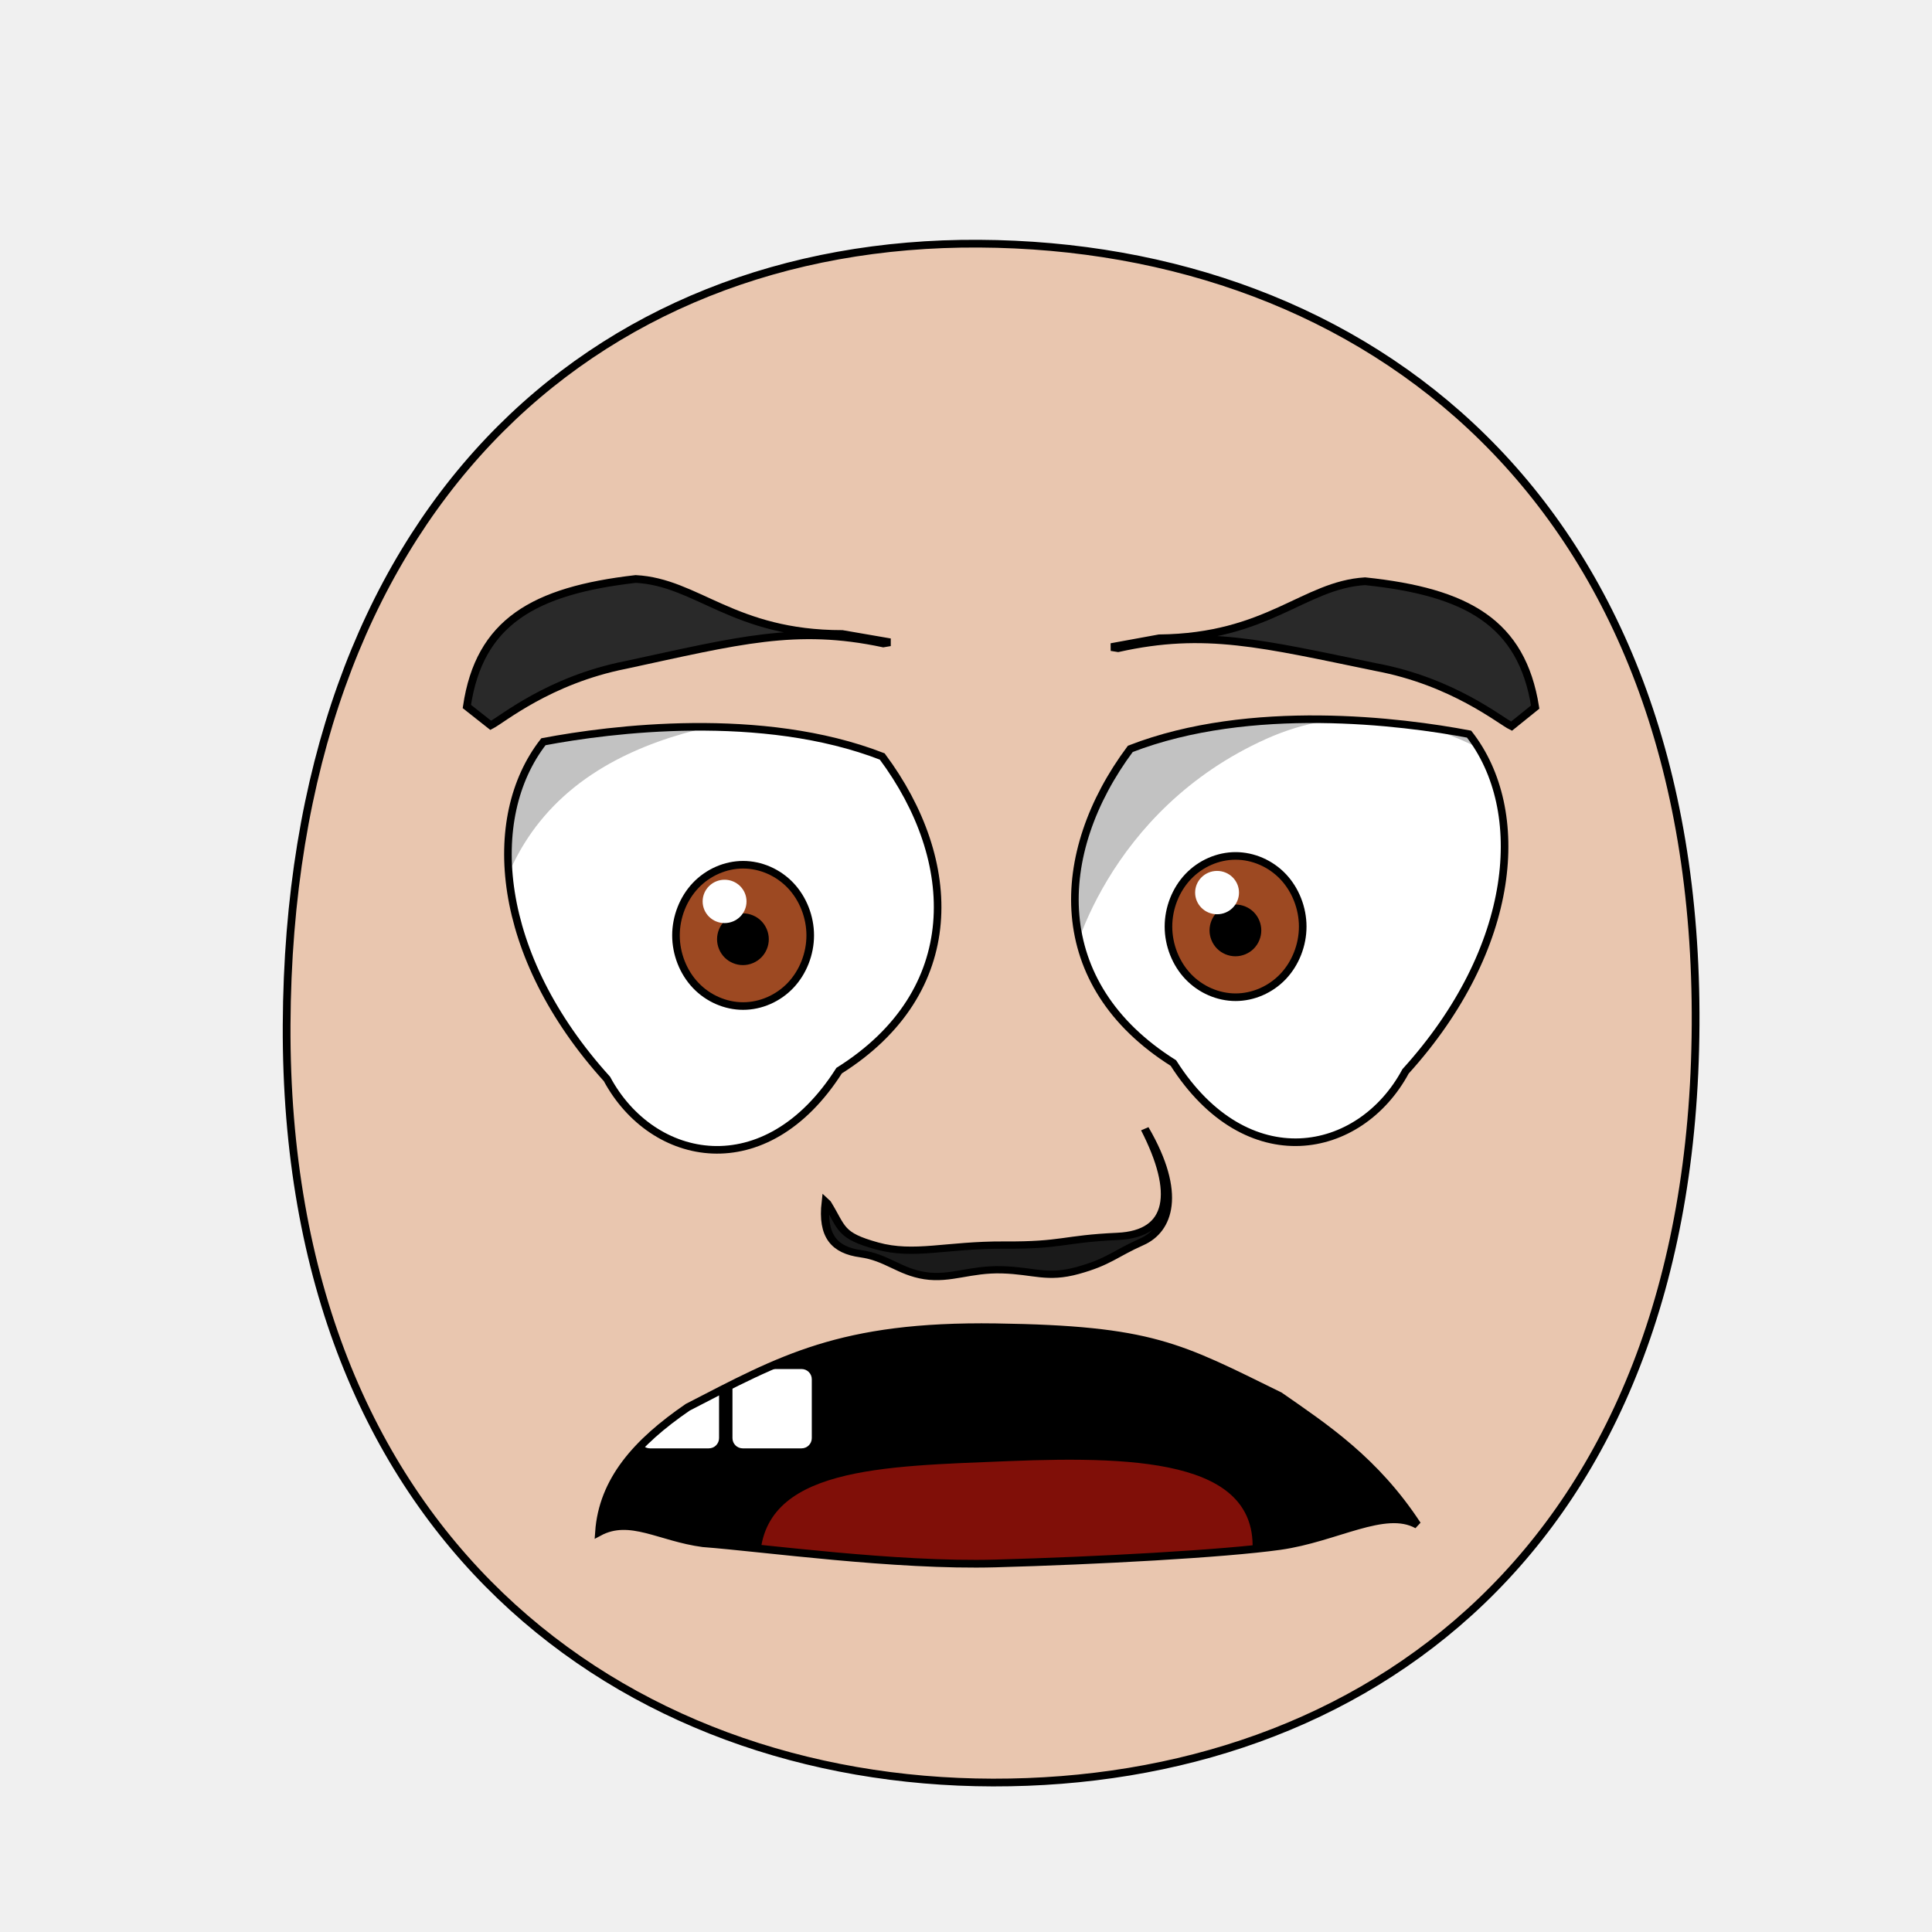
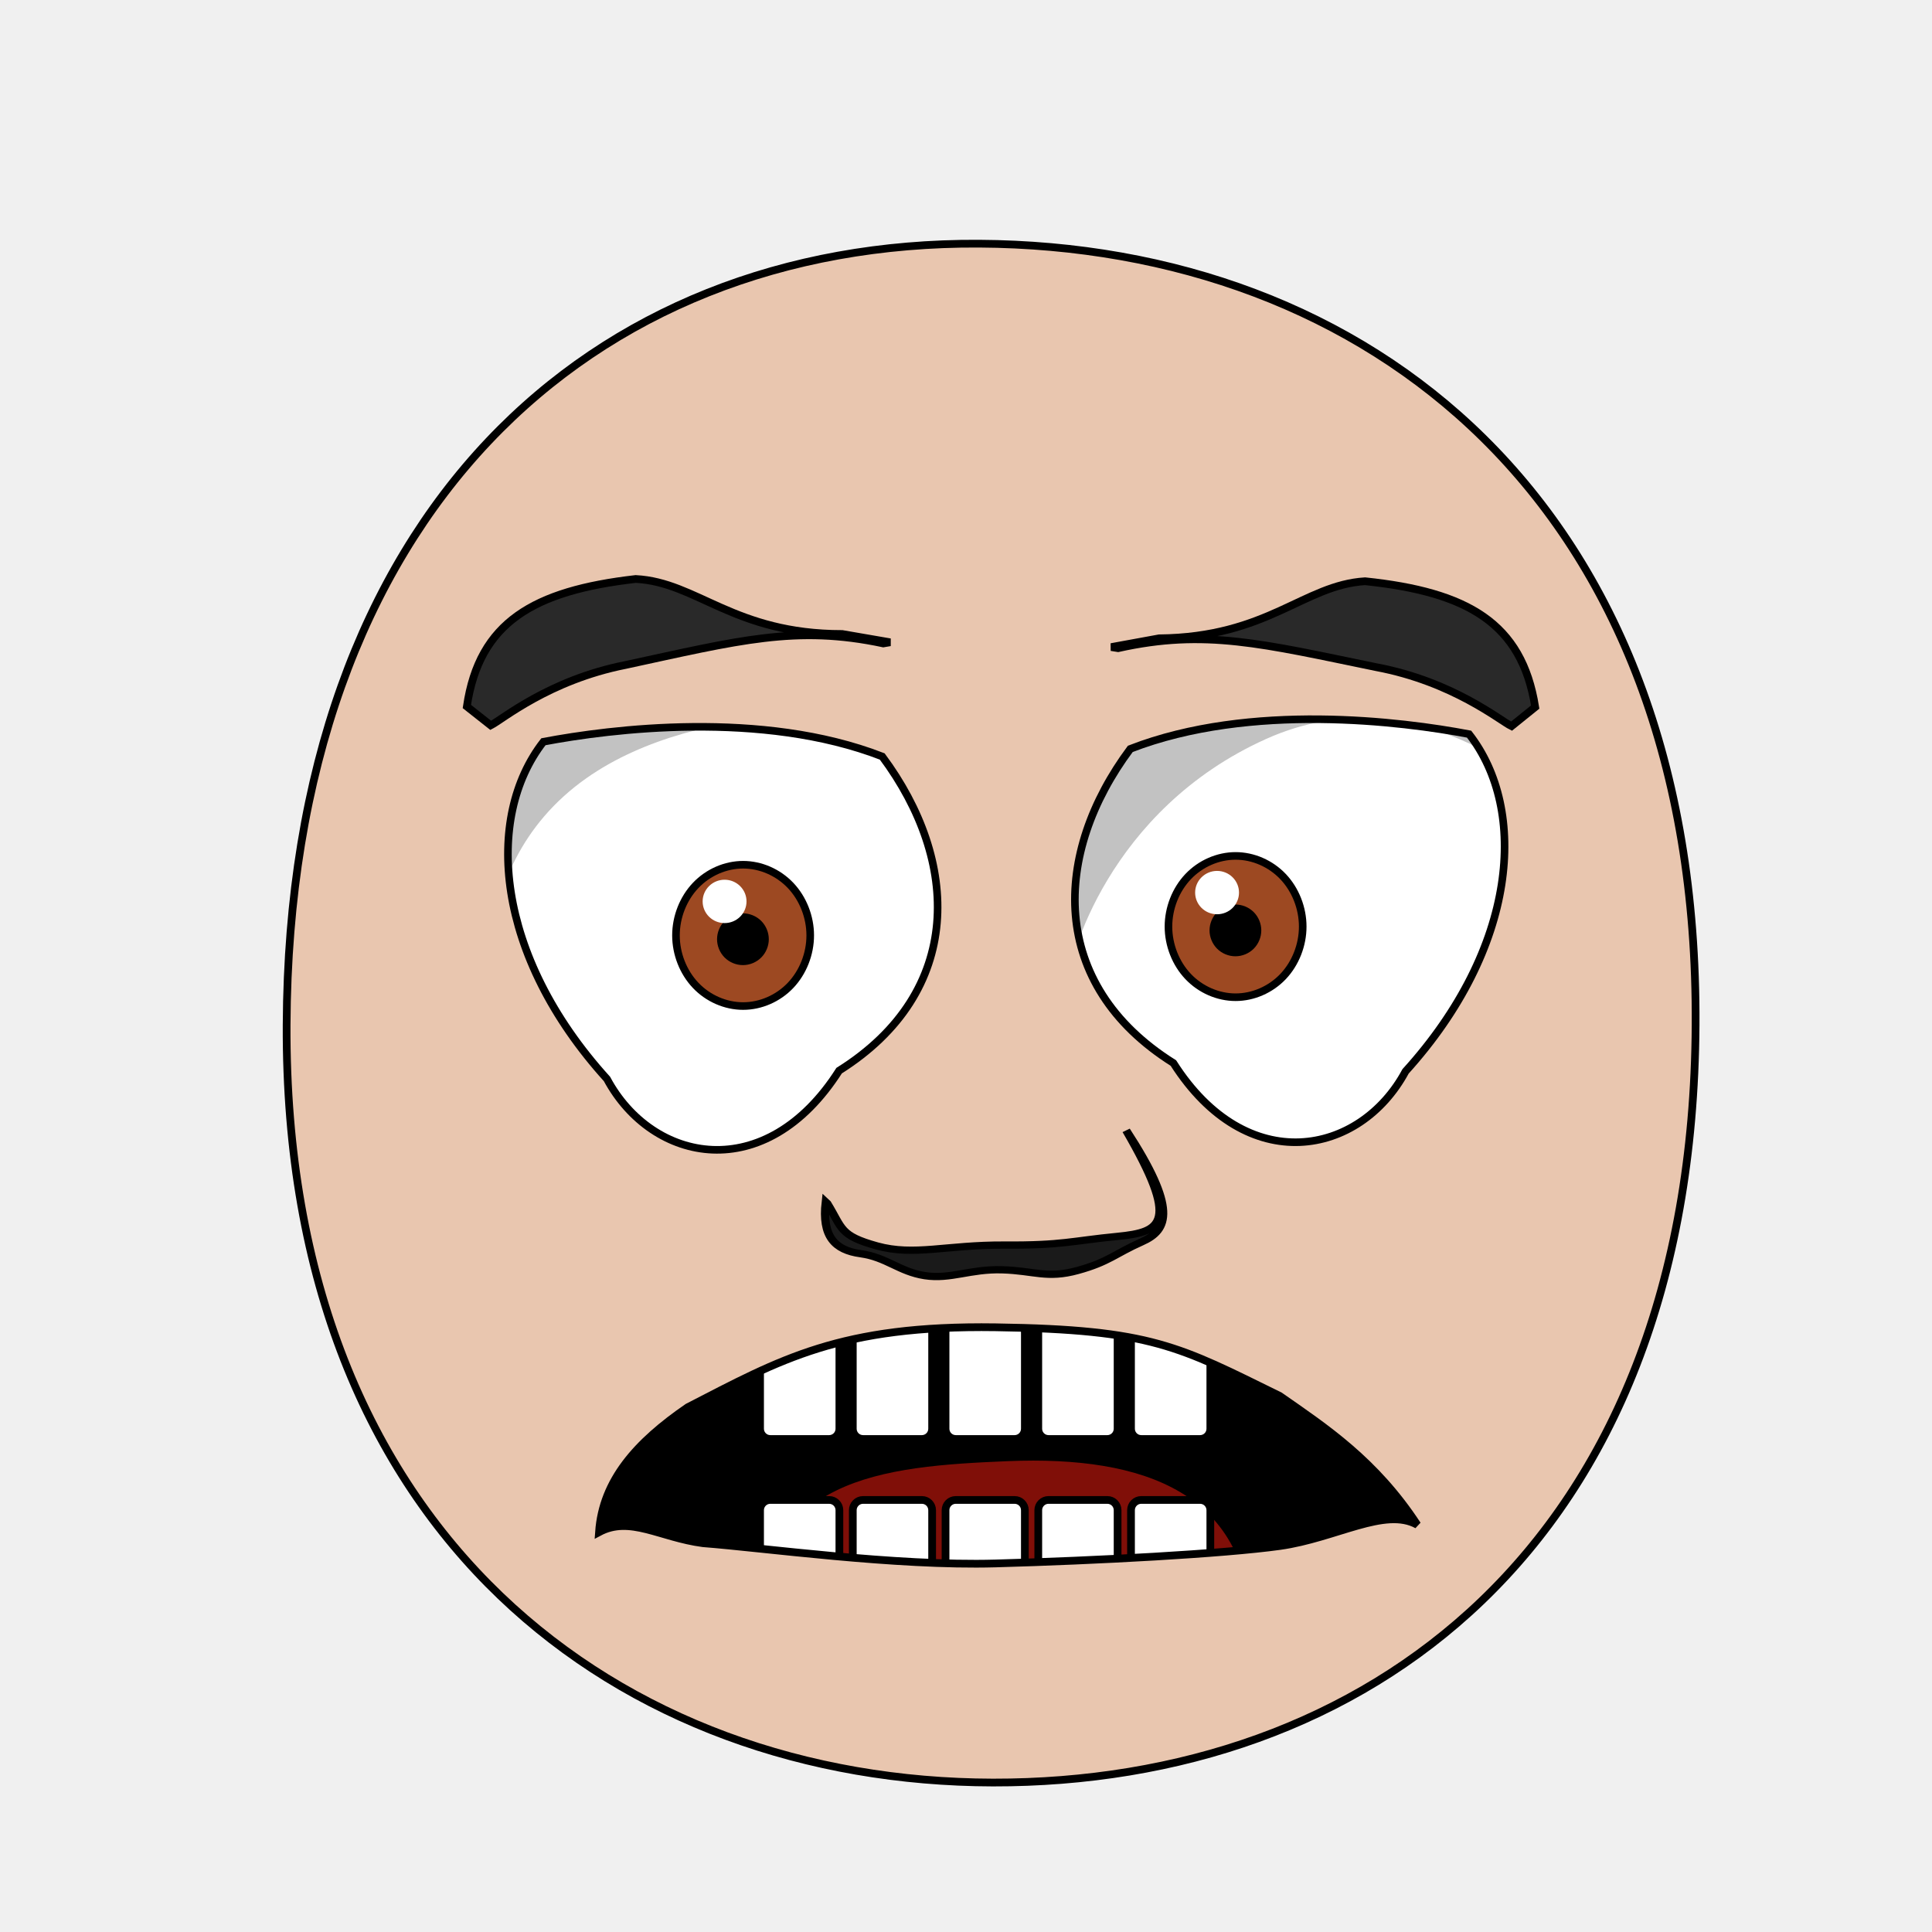
- <svg xmlns="http://www.w3.org/2000/svg" xmlns:xlink="http://www.w3.org/1999/xlink" version="1.1" viewBox="0 0 250 250" id="emoticon-front-view" width="100%" height="100%">
+ <svg xmlns="http://www.w3.org/2000/svg" xmlns:xlink="http://www.w3.org/1999/xlink" height="100%" width="100%" id="emoticon-front-view" viewBox="0 0 250 250" version="1.1">
  <defs id="defs4">
    <linearGradient id="linearGradient5745">
-       <stop style="stop-color:#f4c815;stop-opacity:1" id="stop5747" offset="0" />
-       <stop style="stop-color:#cc0000;stop-opacity:1" id="stop5749" offset="1" />
+       <stop style="stop-color:#f4c815;stop-opacity:1" offset="0" id="stop5747" />
+       <stop style="stop-color:#cc0000;stop-opacity:1" offset="1" id="stop5749" />
    </linearGradient>
    <linearGradient id="linearGradient2823">
-       <stop style="stop-color:#000000;stop-opacity:1" id="stop2825" offset="0" />
-       <stop style="stop-color:#6f0a5a;stop-opacity:1" id="stop2827" offset="1" />
+       <stop style="stop-color:#000000;stop-opacity:1" offset="0" id="stop2825" />
+       <stop style="stop-color:#6f0a5a;stop-opacity:1" offset="1" id="stop2827" />
    </linearGradient>
    <clipPath id="clipPath2967">
-       <use transform="translate(-57.14,-22.86)" id="use2969" x="0" y="0" width="1" height="1" xlink:href="#path3622">
+       <use transform="translate(-57.14,-22.86)" xlink:href="#path3622" height="1" width="1" y="0" x="0" id="use2969">
</use>
    </clipPath>
    <clipPath id="clipPath4022">
-       <use transform="matrix(-1,0,0,1,915.87,-3.77)" id="use5959" x="0" y="0" width="250" height="250" xlink:href="#path3622">
+       <use transform="matrix(-1,0,0,1,915.87,-3.77)" xlink:href="#path3622" height="250" width="250" y="0" x="0" id="use5959">
</use>
    </clipPath>
-     <radialGradient cx="-15.372" cy="2.705" r="1" fx="-15.372" fy="2.705" id="radialGradient5694" xlink:href="#linearGradient5745" gradientUnits="userSpaceOnUse" gradientTransform="matrix(98.09029,121.5278,-104.4591,83.94095,1881.611,1722.677)" spreadMethod="pad">
+     <radialGradient spreadMethod="pad" gradientTransform="matrix(98.09029,121.5278,-104.4591,83.94095,1881.611,1722.677)" gradientUnits="userSpaceOnUse" xlink:href="#linearGradient5745" id="radialGradient5694" fy="2.705" fx="-15.372" r="1" cy="2.705" cx="-15.372">
</radialGradient>
-     <linearGradient x1="107.143" y1="488.076" x2="138.571" y2="606.466" id="irisGradient" xlink:href="#linearGradient2823" gradientUnits="userSpaceOnUse" gradientTransform="translate(37.46307,-25.35117)">
+     <linearGradient gradientTransform="translate(37.46307,-25.35117)" gradientUnits="userSpaceOnUse" xlink:href="#linearGradient2823" id="irisGradient" y2="606.466" x2="138.571" y1="488.076" x1="107.143">
</linearGradient>
-     <clipPath id="clipPath-mouth" clipPathUnits="userSpaceOnUse">
-       <use height="250" width="250" id="use-mouth-outline" xlink:href="#mouth-outline" y="0" x="0" />
+     <clipPath clipPathUnits="userSpaceOnUse" id="clipPath-mouth">
+       <use x="0" y="0" xlink:href="#mouth-outline" id="use-mouth-outline" width="250" height="250" />
    </clipPath>
  </defs>
  <g id="head">
    <path style="fill:#e9c6af;stroke:#000000;stroke-width:1;stroke-opacity:1" d="M 128.48,230.66 C 176.27,230.75 219.01,200.57 219.41,132.64 219.80,64.72 176.76,31.81 126.68,31.53 76.60,31.24 37.38,66.28 37.09,132.64 36.80,199.01 80.69,230.57 128.48,230.66 Z" id="path164">
</path>
  </g>
  <g transform="matrix(0.16,0,0,0.16,62.84,34.28)" style="stroke-width:4.36;stroke-miterlimit:4;stroke-dasharray:none" id="left-eye">
    <path d="M 320.75,397.55 C 383.63,482.02 387.49,587.76 285.90,651.62 226.47,744.89 134.95,726.73 98.13,658.35 7.66,558.45 -1.20,447.18 46.75,385.63 100.89,375.35 223.60,359.81 320.75,397.55 Z" style="fill:#ffffff;stroke:#000000;stroke-width:6.14;stroke-miterlimit:4;stroke-opacity:1;stroke-dasharray:none" id="path3622">
</path>
-     <g transform="translate(57.14,22.86)" style="stroke-width:4.36;stroke-miterlimit:4;stroke-dasharray:none" clip-path="url(#clipPath2967)" id="lens">
+     <g transform="translate(57.14,22.86)" style="stroke-width:4.36;stroke-miterlimit:4;stroke-dasharray:none" id="lens" clip-path="url(#clipPath2967)">
      <g id="g4403">
        <path style="fill:#9d4922;fill-opacity:1;stroke:#000000;stroke-width:6.14;stroke-miterlimit:4;stroke-opacity:1;stroke-dasharray:none" d="M 205.38,519.39 C 205.38,534.35 199.53,549.21 189.48,559.79 179.43,570.37 165.31,576.53 151.09,576.53 136.88,576.53 122.76,570.37 112.71,559.79 102.66,549.21 96.80,534.35 96.80,519.39 96.80,504.43 102.66,489.56 112.71,478.98 122.76,468.40 136.88,462.24 151.09,462.24 165.31,462.24 179.43,468.40 189.48,478.98 199.53,489.56 205.38,504.43 205.38,519.39 Z" id="iris">
</path>
        <path d="M 168.81,522.49 C 168.81,527.16 166.89,531.81 163.58,535.12 160.27,538.43 155.63,540.35 150.95,540.35 146.27,540.35 141.63,538.43 138.32,535.12 135.02,531.81 133.09,527.16 133.09,522.49 133.09,517.81 135.02,513.16 138.32,509.85 141.63,506.55 146.27,504.62 150.95,504.62 155.63,504.62 160.27,506.55 163.58,509.85 166.89,513.16 168.81,517.81 168.81,522.49 Z" style="fill:#000000;fill-opacity:1;stroke:#000000;stroke-width:6.14;stroke-miterlimit:4;stroke-opacity:1;stroke-dasharray:none" id="pupil">
</path>
        <path d="M 153.85,491.90 C 153.85,501.61 145.92,509.43 136.11,509.43 126.32,509.43 118.37,501.61 118.37,491.90 118.37,482.24 126.32,474.37 136.11,474.37 145.92,474.37 153.85,482.24 153.85,491.90 Z" style="fill:#ffffff;fill-opacity:1;stroke:none" id="glare">
</path>
      </g>
      <path style="opacity:0.24;fill:#000000;stroke:#000000;stroke-width:1px;stroke-linecap:butt;stroke-linejoin:miter;stroke-opacity:1" d="M -51.39,603.84 -118.80,355.83 226.66,230.15 269.85,341.17 C 269.85,341.17 118.84,324.91 23.83,392.01 -83.63,467.89 -51.39,603.84 -51.39,603.84 Z" id="left-lid-shadow">
</path>
    </g>
  </g>
  <g transform="matrix(0.16,0,0,0.16,51.04,33.90)" style="stroke-width:4.36;stroke-miterlimit:4;stroke-dasharray:none" id="right-eye">
-     <use transform="matrix(-1,0,0,1,915.87,-3.77)" id="use3959" x="0" y="0" width="250" height="250" xlink:href="#path3622">
+     <use transform="matrix(-1,0,0,1,915.87,-3.77)" xlink:href="#path3622" height="250" width="250" y="0" x="0" id="use3959">
</use>
-     <g clip-path="url(#clipPath4022)" id="g4015">
-       <use transform="translate(529.19,18.10)" style="stroke-width:4.36;stroke-miterlimit:4;stroke-dasharray:none" id="right-lens" x="0" y="0" width="1" height="1" xlink:href="#g4403">
+     <g id="g4015" clip-path="url(#clipPath4022)">
+       <use transform="translate(529.19,18.10)" style="stroke-width:4.36;stroke-miterlimit:4;stroke-dasharray:none" xlink:href="#g4403" height="1" width="1" y="0" x="0" id="right-lens">
</use>
      <path style="opacity:0.24;fill:#000000;stroke:#000000;stroke-width:1px;stroke-linecap:butt;stroke-linejoin:miter;stroke-miterlimit:4;stroke-opacity:1;stroke-dasharray:none" d="M 544.62,581.57 504.11,366.68 777.13,253.41 938.41,436.09 C 938.41,436.09 833.01,327.62 704.75,385.30 576.49,442.96 544.20,565.90 544.62,581.57 Z" id="right-lid-shadow">
</path>
    </g>
  </g>
  <path d="M 115.18,83.11 114.30,83.26 C 103.01,80.86 95.58,82.89 80.93,86.05 70.99,88.02 64.98,93.12 63.50,93.86 L 60.41,91.42 C 62.03,80.51 69.03,76.44 82.26,74.92 90.22,75.33 94.89,82.04 108.98,82.04 Z" style="fill:#292929;fill-opacity:1;fill-rule:nonzero;stroke:#000000;stroke-width:1;stroke-miterlimit:4;stroke-opacity:1;stroke-dasharray:none" id="left-eye-brow">
</path>
  <g style="stroke-width:1" transform="matrix(1.13,0,0,1,-17.27,2.11)" id="nose">
-     <path style="fill:#1a1a1a;stroke:#000000;stroke-width:0.94;stroke-miterlimit:4;stroke-dasharray:none" d="M 110.02,153.62 C 111.77,156.85 111.40,157.76 115.70,159.11 119.99,160.45 123.63,158.96 130.31,159 136.98,159.05 137.00,158.20 143.24,157.88 149.48,157.56 150.11,152.19 146.38,143.96 150.71,152.36 149.10,157.05 146.02,158.59 142.95,160.13 142.24,161.19 138.69,162.29 135.17,163.39 133.71,162.32 130.04,162.20 126.36,162.08 124.14,163.47 121.19,162.96 118.25,162.44 116.83,160.59 113.85,160.12 110.86,159.66 109.39,157.88 109.84,153.43 Z" id="nose-outline">
+     <path style="fill:#1a1a1a;stroke:#000000;stroke-width:0.94;stroke-miterlimit:4;stroke-dasharray:none" d="M 110.02,153.62 C 111.77,156.85 111.40,157.76 115.70,159.11 119.99,160.45 123.63,158.96 130.31,159 136.98,159.05 138.02,158.45 143.24,157.88 148.47,157.30 150.36,156.08 144.25,144.17 150.08,154.27 149.10,157.05 146.02,158.59 142.95,160.13 142.24,161.19 138.69,162.29 135.17,163.39 133.71,162.32 130.04,162.20 126.36,162.08 124.14,163.47 121.19,162.96 118.25,162.44 116.83,160.59 113.85,160.12 110.86,159.66 109.39,157.88 109.84,153.43 Z" id="nose-outline">
</path>
  </g>
-   <use transform="matrix(-1,0.01,0.01,1,258.15,-0.53)" id="right-eye-brow" x="0" y="0" width="250" height="250" xlink:href="#left-eye-brow">
+   <use transform="matrix(-1,0.01,0.01,1,258.15,-0.53)" xlink:href="#left-eye-brow" height="250" width="250" y="0" x="0" id="right-eye-brow">
</use>
-   <g clip-path="url(#clipPath-mouth)" id="mouth-interior">
-     <rect style="fill:#000000;fill-opacity:1;stroke:none" id="mouth-background" width="145.364" height="66.556" x="52.649" y="159.934">
+   <g id="mouth">
+     <g clip-path="url(#clipPath-mouth)" id="mouth-interior">
+       <rect style="fill:#000000;fill-opacity:1;stroke:none" id="mouth-background" width="145.364" height="66.556" x="52.649" y="159.934">
</rect>
-     <path d="M 98.34,202.15 C 98.34,189.80 114.23,189.74 130.46,189.07 148.01,188.36 163.91,189.14 161.92,202.15 140.73,202.15 119.54,202.15 98.34,202.15 Z" style="fill:#800f08;fill-opacity:1;stroke:none" id="tongue">
+       <path d="M 98.34,211.422 C 98.009,191.125 114.23,189.74 130.46,189.07 c 17.55,-0.71 31.463,4.044 31.46,22.352 -21.19,0 -42.38,0 -63.58,0 z" style="fill:#800f08;fill-opacity:1;stroke:none" id="tongue">
</path>
-     <rect style="fill:#ffffff;fill-opacity:1;stroke:none" id="tooth00" width="10.265" height="10.265" x="82.781" y="177.152" ry="1.325">
+       <g transform="translate(4,-1.01)" style="stroke:#000000;stroke-opacity:1" id="upper-teeth">
+         <rect style="fill:#ffffff;fill-opacity:1;stroke:#000000;stroke-opacity:1" rx="1.325" ry="1.325" y="172.091" x="94.352" height="15.123" width="10.265" id="tooth-02">
</rect>
-     <use transform="translate(12,0)" height="250" width="250" id="tooth01" xlink:href="#tooth00" y="0" x="0">
- </use>
+         <rect style="fill:#ffffff;fill-opacity:1;stroke:#000000;stroke-opacity:1" id="tooth-03" width="10.265" height="15.123" x="106.352" y="172.091" ry="1.325" rx="1.325">
+ </rect>
+         <rect style="fill:#ffffff;fill-opacity:1;stroke:#000000;stroke-opacity:1" rx="1.325" ry="1.325" y="172.091" x="118.352" height="15.123" width="10.265" id="tooth-04">
+ </rect>
+         <rect style="fill:#ffffff;fill-opacity:1;stroke:#000000;stroke-opacity:1" id="tooth-05" width="10.265" height="15.123" x="130.352" y="172.091" ry="1.325" rx="1.325">
+ </rect>
+         <rect style="fill:#ffffff;fill-opacity:1;stroke:#000000;stroke-opacity:1" rx="1.325" ry="1.325" y="172.091" x="142.352" height="15.123" width="10.265" id="tooth-06">
+ </rect>
+       </g>
+       <g transform="translate(4,22)" style="stroke:#000000;stroke-opacity:1" id="lower-teeth">
+         <rect style="fill:#ffffff;fill-opacity:1;stroke:#000000;stroke-opacity:1" id="tooth-09" width="10.265" height="15.123" x="94.352" y="172.091" ry="1.325" rx="1.325">
+ </rect>
+         <rect style="fill:#ffffff;fill-opacity:1;stroke:#000000;stroke-opacity:1" rx="1.325" ry="1.325" y="172.091" x="106.352" height="15.123" width="10.265" id="tooth-10">
+ </rect>
+         <rect style="fill:#ffffff;fill-opacity:1;stroke:#000000;stroke-opacity:1" id="tooth-11" width="10.265" height="15.123" x="118.352" y="172.091" ry="1.325" rx="1.325">
+ </rect>
+         <rect style="fill:#ffffff;fill-opacity:1;stroke:#000000;stroke-opacity:1" rx="1.325" ry="1.325" y="172.091" x="130.352" height="15.123" width="10.265" id="tooth-12">
+ </rect>
+         <rect style="fill:#ffffff;fill-opacity:1;stroke:#000000;stroke-opacity:1" id="tooth-13" width="10.265" height="15.123" x="142.352" y="172.091" ry="1.325" rx="1.325">
+ </rect>
+       </g>
+     </g>
+     <path d="M 183.40,197.31 C 179.20,194.98 172.92,199.02 165.63,200.05 158.33,201.07 141.86,201.95 128.81,202.31 115.82,202.67 98.72,200.28 90.97,199.69 85.37,198.95 81.53,196.11 77.51,198.26 77.98,191.56 82.39,186.63 88.99,182.10 101.02,175.90 108.71,171.46 128.85,171.75 149.06,172.04 152.59,174.25 165.59,180.63 171.52,184.76 177.92,188.96 183.40,197.31 Z" style="fill:none;stroke:#000000;stroke-width:1px;stroke-miterlimit:4;stroke-opacity:1" id="mouth-outline">
+ </path>
  </g>
-   <path style="fill:none;stroke:#000000;stroke-width:1px;stroke-miterlimit:4;stroke-opacity:1" d="M 183.40,197.31 C 179.20,194.98 172.92,199.02 165.63,200.05 158.33,201.07 141.86,201.95 128.81,202.31 115.82,202.67 98.72,200.28 90.97,199.69 85.37,198.95 81.53,196.11 77.51,198.26 77.98,191.56 82.39,186.63 88.99,182.10 101.02,175.90 108.71,171.46 128.85,171.75 149.06,172.04 152.59,174.25 165.59,180.63 171.52,184.76 177.92,188.96 183.40,197.31 Z" id="mouth-outline">
- </path>
</svg>
